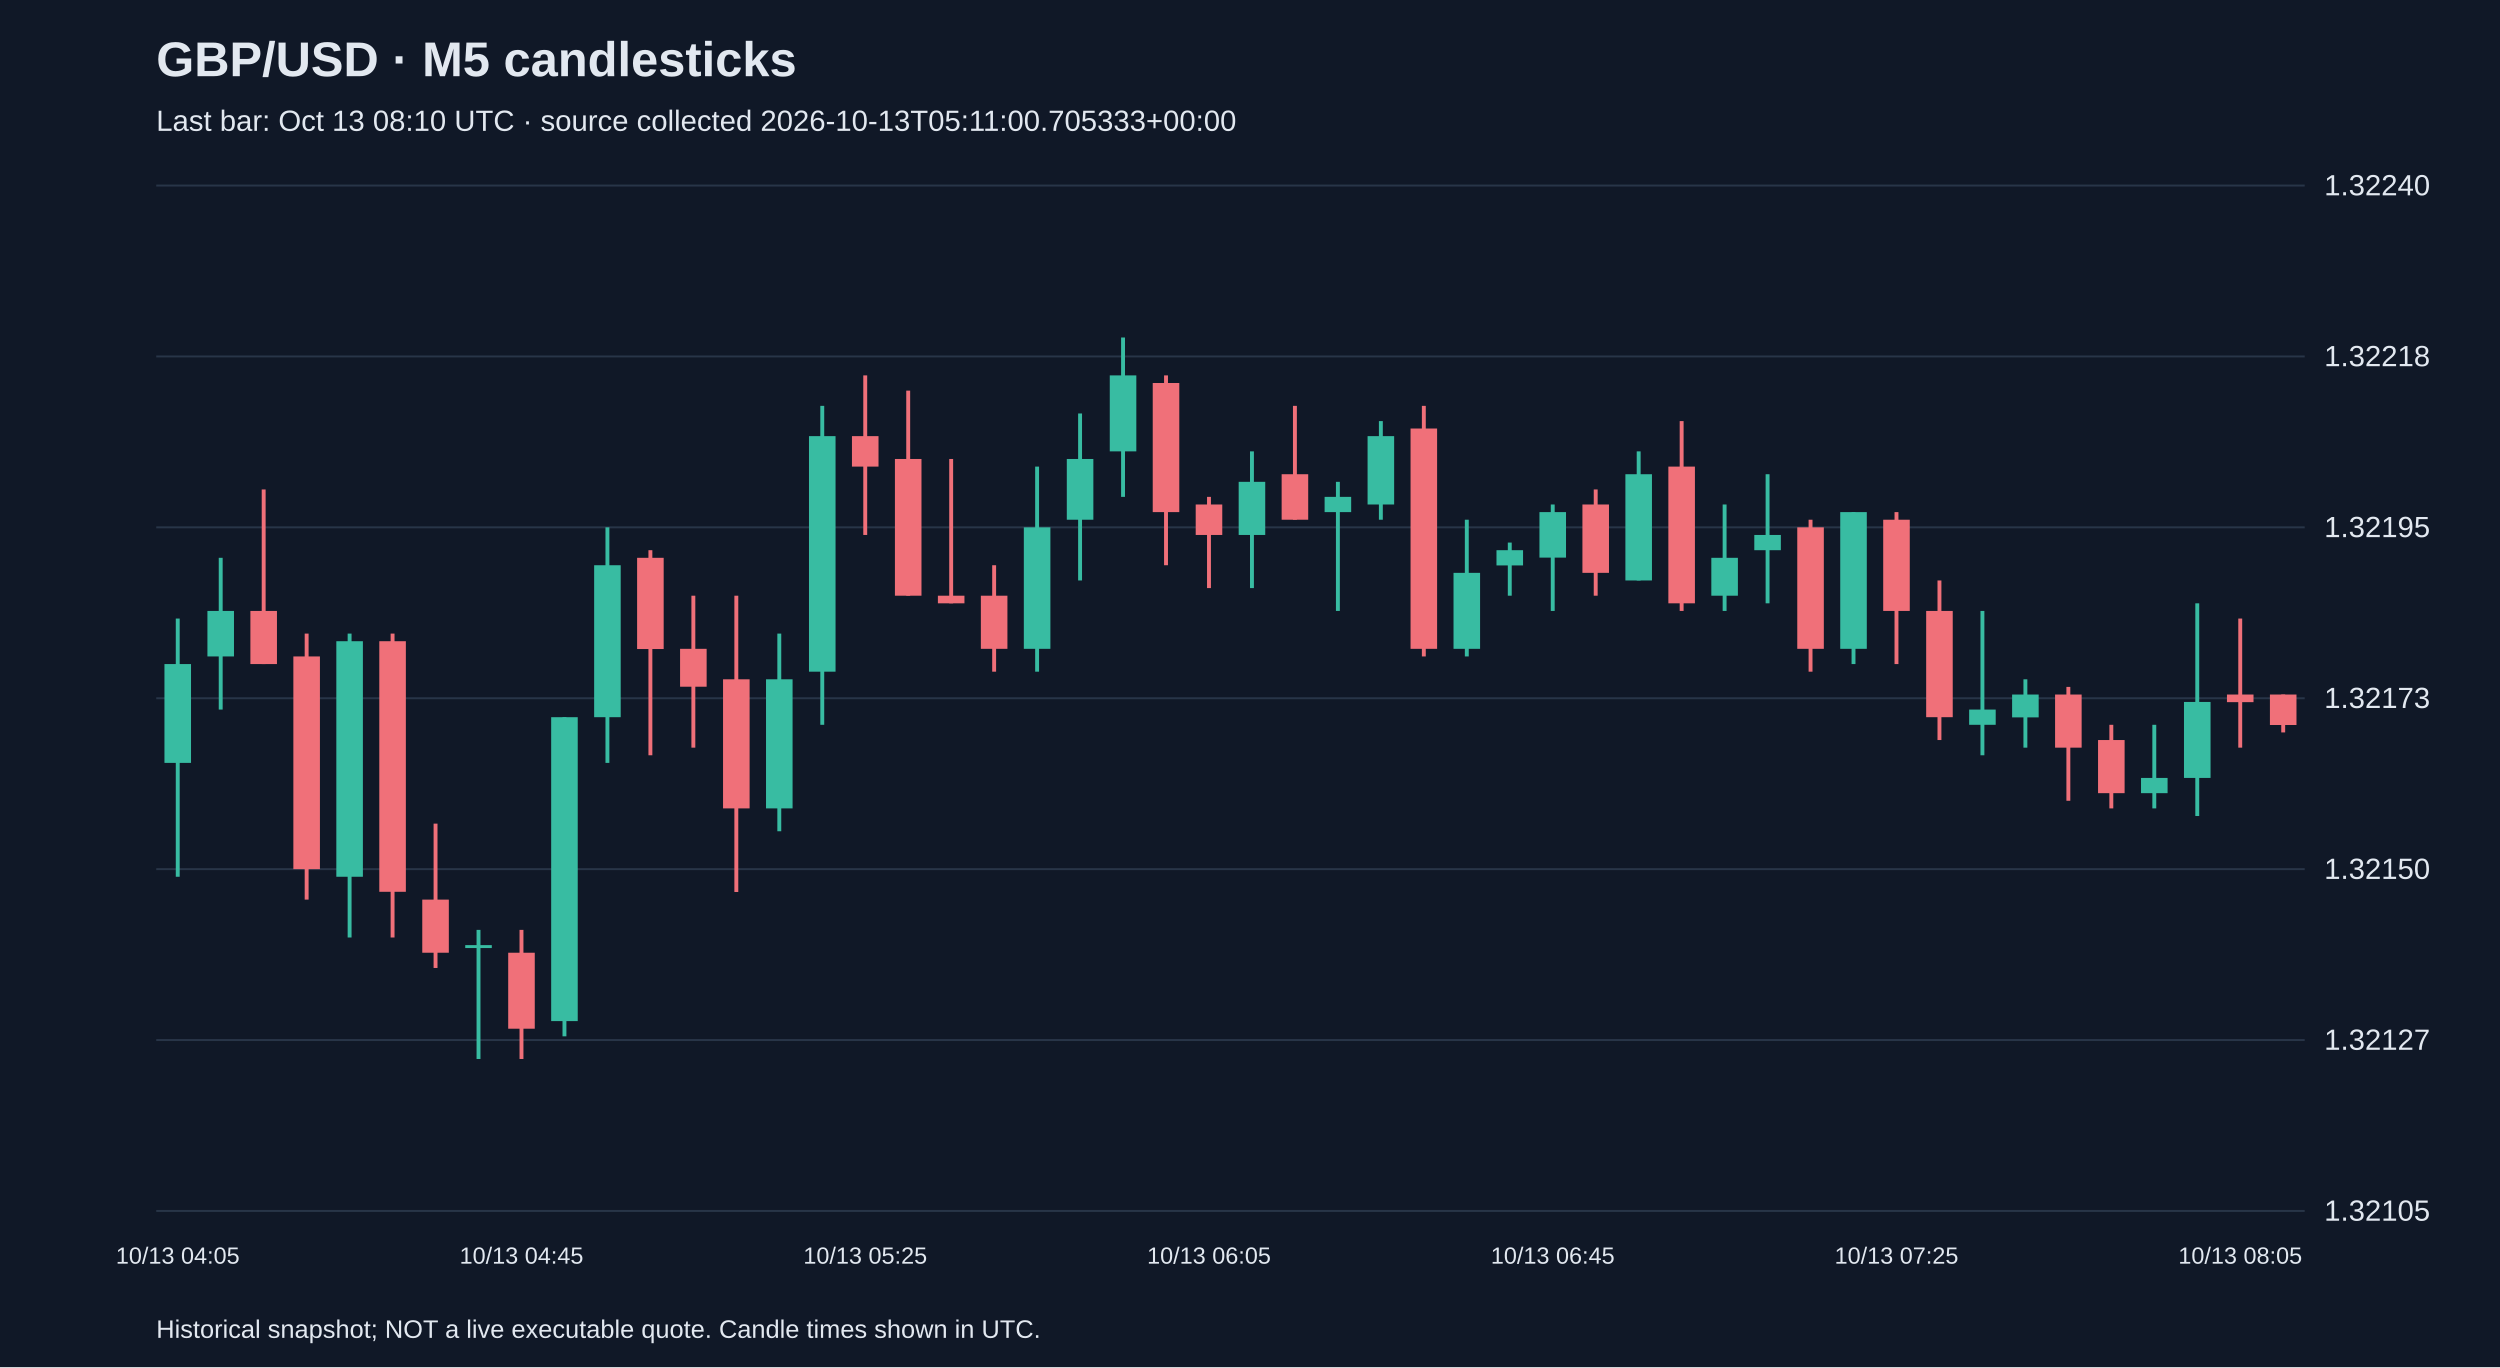
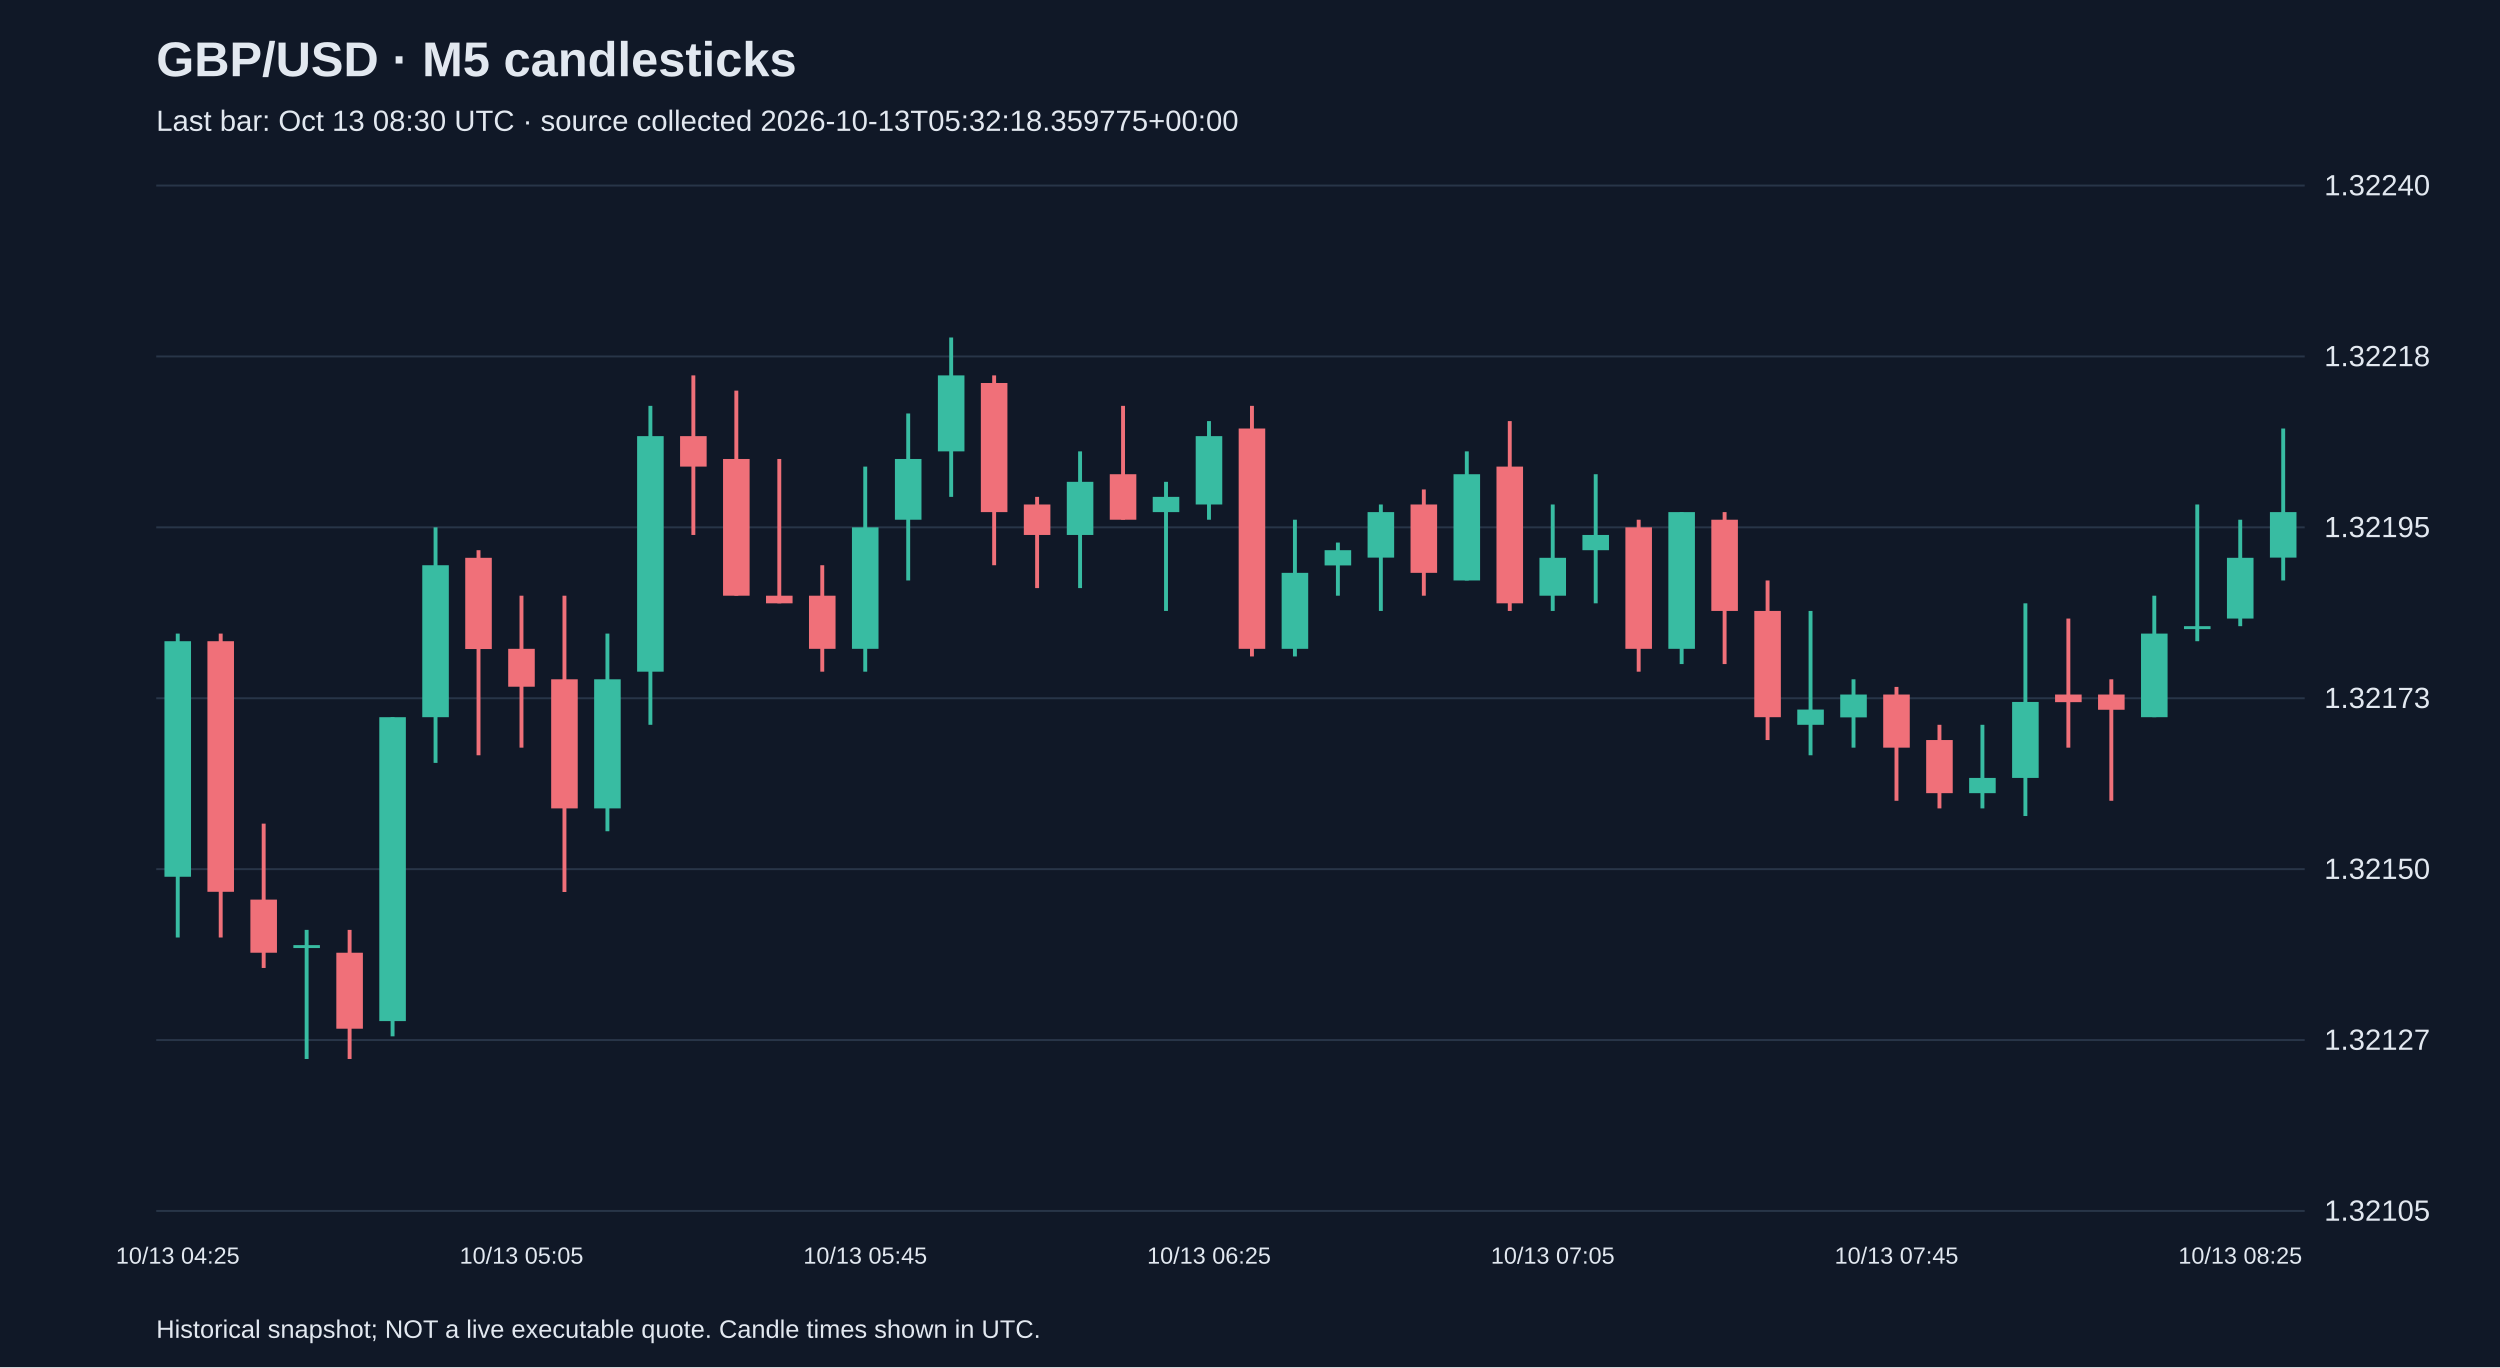
<svg xmlns="http://www.w3.org/2000/svg" viewBox="0 0 1280 700">
  <rect width="100%" height="100%" fill="#101827" />
  <style>text{font-family:Arial,sans-serif;fill:#e2e8f0}</style>
  <text x="80" y="39" font-size="25" font-weight="bold">GBP/USD · M5 candlesticks</text>
-   <text x="80" y="67" font-size="15" fill="#a6b1c5">Last bar: Oct 13 08:10 UTC · source collected 2026-10-13T05:11:00.705333+00:00</text>
+   <text x="80" y="67" font-size="15" fill="#a6b1c5">Last bar: Oct 13 08:30 UTC · source collected 2026-10-13T05:32:18.359775+00:00</text>
  <line x1="80" y1="620.0" x2="1180" y2="620.0" stroke="#283548" />
  <text x="1190" y="625.0" font-size="15">1.32105</text>
  <line x1="80" y1="532.5" x2="1180" y2="532.5" stroke="#283548" />
  <text x="1190" y="537.5" font-size="15">1.32127</text>
  <line x1="80" y1="445.0" x2="1180" y2="445.0" stroke="#283548" />
  <text x="1190" y="450.0" font-size="15">1.32150</text>
  <line x1="80" y1="357.5" x2="1180" y2="357.5" stroke="#283548" />
  <text x="1190" y="362.5" font-size="15">1.32173</text>
  <line x1="80" y1="270.0" x2="1180" y2="270.0" stroke="#283548" />
  <text x="1190" y="275.0" font-size="15">1.32195</text>
  <line x1="80" y1="182.5" x2="1180" y2="182.5" stroke="#283548" />
  <text x="1190" y="187.5" font-size="15">1.32218</text>
  <line x1="80" y1="95.0" x2="1180" y2="95.0" stroke="#283548" />
  <text x="1190" y="100.0" font-size="15">1.32240</text>
-   <line x1="91.0" y1="316.7" x2="91.0" y2="448.9" stroke="#38bca2" stroke-width="2" />
-   <rect x="84.2" y="340.0" width="13.6" height="50.6" fill="#38bca2" />
-   <text x="91.0" y="647" text-anchor="middle" font-size="12">10/13 04:05</text>
-   <line x1="113.0" y1="285.6" x2="113.0" y2="363.3" stroke="#38bca2" stroke-width="2" />
-   <rect x="106.2" y="312.8" width="13.6" height="23.3" fill="#38bca2" />
-   <line x1="135.0" y1="250.6" x2="135.0" y2="340.0" stroke="#f07079" stroke-width="2" />
-   <rect x="128.2" y="312.8" width="13.6" height="27.2" fill="#f07079" />
-   <line x1="157.0" y1="324.4" x2="157.0" y2="460.6" stroke="#f07079" stroke-width="2" />
-   <rect x="150.2" y="336.1" width="13.6" height="108.9" fill="#f07079" />
-   <line x1="179.0" y1="324.4" x2="179.0" y2="480.0" stroke="#38bca2" stroke-width="2" />
-   <rect x="172.2" y="328.3" width="13.6" height="120.6" fill="#38bca2" />
-   <line x1="201.0" y1="324.4" x2="201.0" y2="480.0" stroke="#f07079" stroke-width="2" />
-   <rect x="194.2" y="328.3" width="13.6" height="128.3" fill="#f07079" />
-   <line x1="223.0" y1="421.7" x2="223.0" y2="495.6" stroke="#f07079" stroke-width="2" />
-   <rect x="216.2" y="460.6" width="13.6" height="27.2" fill="#f07079" />
-   <line x1="245.0" y1="476.1" x2="245.0" y2="542.2" stroke="#38bca2" stroke-width="2" />
-   <rect x="238.2" y="483.9" width="13.6" height="1.5" fill="#38bca2" />
-   <line x1="267.0" y1="476.1" x2="267.0" y2="542.2" stroke="#f07079" stroke-width="2" />
-   <rect x="260.2" y="487.8" width="13.6" height="38.9" fill="#f07079" />
-   <text x="267.0" y="647" text-anchor="middle" font-size="12">10/13 04:45</text>
-   <line x1="289.0" y1="367.2" x2="289.0" y2="530.6" stroke="#38bca2" stroke-width="2" />
-   <rect x="282.2" y="367.2" width="13.6" height="155.6" fill="#38bca2" />
-   <line x1="311.0" y1="270.0" x2="311.0" y2="390.6" stroke="#38bca2" stroke-width="2" />
-   <rect x="304.2" y="289.4" width="13.6" height="77.8" fill="#38bca2" />
-   <line x1="333.0" y1="281.7" x2="333.0" y2="386.7" stroke="#f07079" stroke-width="2" />
-   <rect x="326.2" y="285.6" width="13.6" height="46.7" fill="#f07079" />
-   <line x1="355.0" y1="305.0" x2="355.0" y2="382.8" stroke="#f07079" stroke-width="2" />
-   <rect x="348.2" y="332.2" width="13.6" height="19.4" fill="#f07079" />
-   <line x1="377.0" y1="305.0" x2="377.0" y2="456.7" stroke="#f07079" stroke-width="2" />
-   <rect x="370.2" y="347.8" width="13.6" height="66.1" fill="#f07079" />
-   <line x1="399.0" y1="324.4" x2="399.0" y2="425.6" stroke="#38bca2" stroke-width="2" />
-   <rect x="392.2" y="347.8" width="13.6" height="66.1" fill="#38bca2" />
-   <line x1="421.0" y1="207.8" x2="421.0" y2="371.1" stroke="#38bca2" stroke-width="2" />
-   <rect x="414.2" y="223.3" width="13.6" height="120.6" fill="#38bca2" />
-   <line x1="443.0" y1="192.2" x2="443.0" y2="273.9" stroke="#f07079" stroke-width="2" />
-   <rect x="436.2" y="223.3" width="13.6" height="15.6" fill="#f07079" />
-   <text x="443.0" y="647" text-anchor="middle" font-size="12">10/13 05:25</text>
-   <line x1="465.0" y1="200.0" x2="465.0" y2="305.0" stroke="#f07079" stroke-width="2" />
-   <rect x="458.2" y="235.0" width="13.6" height="70.0" fill="#f07079" />
-   <line x1="487.0" y1="235.0" x2="487.0" y2="308.9" stroke="#f07079" stroke-width="2" />
-   <rect x="480.2" y="305.0" width="13.6" height="3.9" fill="#f07079" />
-   <line x1="509.0" y1="289.4" x2="509.0" y2="343.9" stroke="#f07079" stroke-width="2" />
-   <rect x="502.2" y="305.0" width="13.6" height="27.2" fill="#f07079" />
-   <line x1="531.0" y1="238.9" x2="531.0" y2="343.9" stroke="#38bca2" stroke-width="2" />
-   <rect x="524.2" y="270.0" width="13.6" height="62.2" fill="#38bca2" />
-   <line x1="553.0" y1="211.7" x2="553.0" y2="297.2" stroke="#38bca2" stroke-width="2" />
-   <rect x="546.2" y="235.0" width="13.6" height="31.1" fill="#38bca2" />
-   <line x1="575.0" y1="172.8" x2="575.0" y2="254.4" stroke="#38bca2" stroke-width="2" />
-   <rect x="568.2" y="192.2" width="13.6" height="38.9" fill="#38bca2" />
-   <line x1="597.0" y1="192.2" x2="597.0" y2="289.4" stroke="#f07079" stroke-width="2" />
-   <rect x="590.2" y="196.1" width="13.6" height="66.1" fill="#f07079" />
-   <line x1="619.0" y1="254.4" x2="619.0" y2="301.1" stroke="#f07079" stroke-width="2" />
-   <rect x="612.2" y="258.3" width="13.6" height="15.6" fill="#f07079" />
-   <text x="619.0" y="647" text-anchor="middle" font-size="12">10/13 06:05</text>
-   <line x1="641.0" y1="231.1" x2="641.0" y2="301.1" stroke="#38bca2" stroke-width="2" />
-   <rect x="634.2" y="246.7" width="13.6" height="27.2" fill="#38bca2" />
-   <line x1="663.0" y1="207.8" x2="663.0" y2="266.1" stroke="#f07079" stroke-width="2" />
-   <rect x="656.2" y="242.8" width="13.6" height="23.3" fill="#f07079" />
-   <line x1="685.0" y1="246.7" x2="685.0" y2="312.8" stroke="#38bca2" stroke-width="2" />
-   <rect x="678.2" y="254.4" width="13.6" height="7.8" fill="#38bca2" />
-   <line x1="707.0" y1="215.6" x2="707.0" y2="266.1" stroke="#38bca2" stroke-width="2" />
-   <rect x="700.2" y="223.3" width="13.6" height="35.0" fill="#38bca2" />
-   <line x1="729.0" y1="207.8" x2="729.0" y2="336.1" stroke="#f07079" stroke-width="2" />
-   <rect x="722.2" y="219.4" width="13.6" height="112.8" fill="#f07079" />
-   <line x1="751.0" y1="266.1" x2="751.0" y2="336.1" stroke="#38bca2" stroke-width="2" />
-   <rect x="744.2" y="293.3" width="13.6" height="38.9" fill="#38bca2" />
-   <line x1="773.0" y1="277.8" x2="773.0" y2="305.0" stroke="#38bca2" stroke-width="2" />
-   <rect x="766.2" y="281.7" width="13.6" height="7.8" fill="#38bca2" />
+   <line x1="91.0" y1="324.4" x2="91.0" y2="480.0" stroke="#38bca2" stroke-width="2" />
+   <rect x="84.2" y="328.3" width="13.6" height="120.6" fill="#38bca2" />
+   <text x="91.0" y="647" text-anchor="middle" font-size="12">10/13 04:25</text>
+   <line x1="113.0" y1="324.4" x2="113.0" y2="480.0" stroke="#f07079" stroke-width="2" />
+   <rect x="106.2" y="328.3" width="13.6" height="128.3" fill="#f07079" />
+   <line x1="135.0" y1="421.7" x2="135.0" y2="495.6" stroke="#f07079" stroke-width="2" />
+   <rect x="128.2" y="460.6" width="13.6" height="27.2" fill="#f07079" />
+   <line x1="157.0" y1="476.1" x2="157.0" y2="542.2" stroke="#38bca2" stroke-width="2" />
+   <rect x="150.2" y="483.9" width="13.6" height="1.5" fill="#38bca2" />
+   <line x1="179.0" y1="476.1" x2="179.0" y2="542.2" stroke="#f07079" stroke-width="2" />
+   <rect x="172.2" y="487.8" width="13.6" height="38.9" fill="#f07079" />
+   <line x1="201.0" y1="367.2" x2="201.0" y2="530.6" stroke="#38bca2" stroke-width="2" />
+   <rect x="194.2" y="367.2" width="13.6" height="155.6" fill="#38bca2" />
+   <line x1="223.0" y1="270.0" x2="223.0" y2="390.6" stroke="#38bca2" stroke-width="2" />
+   <rect x="216.2" y="289.4" width="13.6" height="77.8" fill="#38bca2" />
+   <line x1="245.0" y1="281.7" x2="245.0" y2="386.7" stroke="#f07079" stroke-width="2" />
+   <rect x="238.2" y="285.6" width="13.6" height="46.7" fill="#f07079" />
+   <line x1="267.0" y1="305.0" x2="267.0" y2="382.8" stroke="#f07079" stroke-width="2" />
+   <rect x="260.2" y="332.2" width="13.6" height="19.4" fill="#f07079" />
+   <text x="267.0" y="647" text-anchor="middle" font-size="12">10/13 05:05</text>
+   <line x1="289.0" y1="305.0" x2="289.0" y2="456.7" stroke="#f07079" stroke-width="2" />
+   <rect x="282.2" y="347.8" width="13.6" height="66.1" fill="#f07079" />
+   <line x1="311.0" y1="324.4" x2="311.0" y2="425.6" stroke="#38bca2" stroke-width="2" />
+   <rect x="304.2" y="347.8" width="13.6" height="66.1" fill="#38bca2" />
+   <line x1="333.0" y1="207.8" x2="333.0" y2="371.1" stroke="#38bca2" stroke-width="2" />
+   <rect x="326.2" y="223.3" width="13.6" height="120.6" fill="#38bca2" />
+   <line x1="355.0" y1="192.2" x2="355.0" y2="273.9" stroke="#f07079" stroke-width="2" />
+   <rect x="348.2" y="223.3" width="13.6" height="15.6" fill="#f07079" />
+   <line x1="377.0" y1="200.0" x2="377.0" y2="305.0" stroke="#f07079" stroke-width="2" />
+   <rect x="370.2" y="235.0" width="13.6" height="70.0" fill="#f07079" />
+   <line x1="399.0" y1="235.0" x2="399.0" y2="308.9" stroke="#f07079" stroke-width="2" />
+   <rect x="392.2" y="305.0" width="13.6" height="3.9" fill="#f07079" />
+   <line x1="421.0" y1="289.4" x2="421.0" y2="343.9" stroke="#f07079" stroke-width="2" />
+   <rect x="414.2" y="305.0" width="13.6" height="27.2" fill="#f07079" />
+   <line x1="443.0" y1="238.9" x2="443.0" y2="343.9" stroke="#38bca2" stroke-width="2" />
+   <rect x="436.2" y="270.0" width="13.6" height="62.2" fill="#38bca2" />
+   <text x="443.0" y="647" text-anchor="middle" font-size="12">10/13 05:45</text>
+   <line x1="465.0" y1="211.7" x2="465.0" y2="297.2" stroke="#38bca2" stroke-width="2" />
+   <rect x="458.2" y="235.0" width="13.6" height="31.1" fill="#38bca2" />
+   <line x1="487.0" y1="172.8" x2="487.0" y2="254.4" stroke="#38bca2" stroke-width="2" />
+   <rect x="480.2" y="192.2" width="13.6" height="38.9" fill="#38bca2" />
+   <line x1="509.0" y1="192.2" x2="509.0" y2="289.4" stroke="#f07079" stroke-width="2" />
+   <rect x="502.2" y="196.1" width="13.6" height="66.1" fill="#f07079" />
+   <line x1="531.0" y1="254.4" x2="531.0" y2="301.1" stroke="#f07079" stroke-width="2" />
+   <rect x="524.2" y="258.3" width="13.6" height="15.6" fill="#f07079" />
+   <line x1="553.0" y1="231.1" x2="553.0" y2="301.1" stroke="#38bca2" stroke-width="2" />
+   <rect x="546.2" y="246.7" width="13.6" height="27.2" fill="#38bca2" />
+   <line x1="575.0" y1="207.8" x2="575.0" y2="266.1" stroke="#f07079" stroke-width="2" />
+   <rect x="568.2" y="242.8" width="13.6" height="23.3" fill="#f07079" />
+   <line x1="597.0" y1="246.7" x2="597.0" y2="312.8" stroke="#38bca2" stroke-width="2" />
+   <rect x="590.2" y="254.4" width="13.6" height="7.8" fill="#38bca2" />
+   <line x1="619.0" y1="215.6" x2="619.0" y2="266.1" stroke="#38bca2" stroke-width="2" />
+   <rect x="612.2" y="223.3" width="13.6" height="35.0" fill="#38bca2" />
+   <text x="619.0" y="647" text-anchor="middle" font-size="12">10/13 06:25</text>
+   <line x1="641.0" y1="207.8" x2="641.0" y2="336.1" stroke="#f07079" stroke-width="2" />
+   <rect x="634.2" y="219.4" width="13.6" height="112.8" fill="#f07079" />
+   <line x1="663.0" y1="266.1" x2="663.0" y2="336.1" stroke="#38bca2" stroke-width="2" />
+   <rect x="656.2" y="293.3" width="13.6" height="38.9" fill="#38bca2" />
+   <line x1="685.0" y1="277.8" x2="685.0" y2="305.0" stroke="#38bca2" stroke-width="2" />
+   <rect x="678.2" y="281.7" width="13.6" height="7.8" fill="#38bca2" />
+   <line x1="707.0" y1="258.3" x2="707.0" y2="312.8" stroke="#38bca2" stroke-width="2" />
+   <rect x="700.2" y="262.2" width="13.6" height="23.3" fill="#38bca2" />
+   <line x1="729.0" y1="250.6" x2="729.0" y2="305.0" stroke="#f07079" stroke-width="2" />
+   <rect x="722.2" y="258.3" width="13.6" height="35.0" fill="#f07079" />
+   <line x1="751.0" y1="231.1" x2="751.0" y2="297.2" stroke="#38bca2" stroke-width="2" />
+   <rect x="744.2" y="242.8" width="13.6" height="54.4" fill="#38bca2" />
+   <line x1="773.0" y1="215.6" x2="773.0" y2="312.8" stroke="#f07079" stroke-width="2" />
+   <rect x="766.2" y="238.9" width="13.6" height="70.0" fill="#f07079" />
  <line x1="795.0" y1="258.3" x2="795.0" y2="312.8" stroke="#38bca2" stroke-width="2" />
-   <rect x="788.2" y="262.2" width="13.6" height="23.3" fill="#38bca2" />
-   <text x="795.0" y="647" text-anchor="middle" font-size="12">10/13 06:45</text>
-   <line x1="817.0" y1="250.6" x2="817.0" y2="305.0" stroke="#f07079" stroke-width="2" />
-   <rect x="810.2" y="258.3" width="13.6" height="35.0" fill="#f07079" />
-   <line x1="839.0" y1="231.1" x2="839.0" y2="297.2" stroke="#38bca2" stroke-width="2" />
-   <rect x="832.2" y="242.8" width="13.6" height="54.4" fill="#38bca2" />
-   <line x1="861.0" y1="215.6" x2="861.0" y2="312.8" stroke="#f07079" stroke-width="2" />
-   <rect x="854.2" y="238.9" width="13.6" height="70.0" fill="#f07079" />
-   <line x1="883.0" y1="258.3" x2="883.0" y2="312.8" stroke="#38bca2" stroke-width="2" />
-   <rect x="876.2" y="285.6" width="13.6" height="19.4" fill="#38bca2" />
-   <line x1="905.0" y1="242.8" x2="905.0" y2="308.9" stroke="#38bca2" stroke-width="2" />
-   <rect x="898.2" y="273.9" width="13.6" height="7.8" fill="#38bca2" />
-   <line x1="927.0" y1="266.1" x2="927.0" y2="343.9" stroke="#f07079" stroke-width="2" />
-   <rect x="920.2" y="270.0" width="13.6" height="62.2" fill="#f07079" />
-   <line x1="949.0" y1="262.2" x2="949.0" y2="340.0" stroke="#38bca2" stroke-width="2" />
-   <rect x="942.2" y="262.2" width="13.6" height="70.0" fill="#38bca2" />
-   <line x1="971.0" y1="262.2" x2="971.0" y2="340.0" stroke="#f07079" stroke-width="2" />
-   <rect x="964.2" y="266.1" width="13.6" height="46.7" fill="#f07079" />
-   <text x="971.0" y="647" text-anchor="middle" font-size="12">10/13 07:25</text>
-   <line x1="993.0" y1="297.2" x2="993.0" y2="378.9" stroke="#f07079" stroke-width="2" />
-   <rect x="986.2" y="312.8" width="13.6" height="54.4" fill="#f07079" />
-   <line x1="1015.0" y1="312.8" x2="1015.0" y2="386.7" stroke="#38bca2" stroke-width="2" />
-   <rect x="1008.2" y="363.3" width="13.6" height="7.8" fill="#38bca2" />
-   <line x1="1037.0" y1="347.8" x2="1037.0" y2="382.8" stroke="#38bca2" stroke-width="2" />
-   <rect x="1030.2" y="355.6" width="13.6" height="11.7" fill="#38bca2" />
-   <line x1="1059.0" y1="351.7" x2="1059.0" y2="410.0" stroke="#f07079" stroke-width="2" />
-   <rect x="1052.2" y="355.6" width="13.6" height="27.2" fill="#f07079" />
-   <line x1="1081.0" y1="371.1" x2="1081.0" y2="413.9" stroke="#f07079" stroke-width="2" />
-   <rect x="1074.2" y="378.9" width="13.6" height="27.2" fill="#f07079" />
-   <line x1="1103.0" y1="371.1" x2="1103.0" y2="413.9" stroke="#38bca2" stroke-width="2" />
-   <rect x="1096.2" y="398.3" width="13.6" height="7.8" fill="#38bca2" />
-   <line x1="1125.0" y1="308.9" x2="1125.0" y2="417.8" stroke="#38bca2" stroke-width="2" />
-   <rect x="1118.2" y="359.4" width="13.6" height="38.9" fill="#38bca2" />
-   <line x1="1147.0" y1="316.7" x2="1147.0" y2="382.8" stroke="#f07079" stroke-width="2" />
-   <rect x="1140.2" y="355.6" width="13.6" height="3.9" fill="#f07079" />
-   <text x="1147.0" y="647" text-anchor="middle" font-size="12">10/13 08:05</text>
-   <line x1="1169.0" y1="355.6" x2="1169.0" y2="375.0" stroke="#f07079" stroke-width="2" />
-   <rect x="1162.2" y="355.6" width="13.6" height="15.6" fill="#f07079" />
+   <rect x="788.2" y="285.6" width="13.6" height="19.4" fill="#38bca2" />
+   <text x="795.0" y="647" text-anchor="middle" font-size="12">10/13 07:05</text>
+   <line x1="817.0" y1="242.8" x2="817.0" y2="308.9" stroke="#38bca2" stroke-width="2" />
+   <rect x="810.2" y="273.9" width="13.6" height="7.8" fill="#38bca2" />
+   <line x1="839.0" y1="266.1" x2="839.0" y2="343.9" stroke="#f07079" stroke-width="2" />
+   <rect x="832.2" y="270.0" width="13.6" height="62.2" fill="#f07079" />
+   <line x1="861.0" y1="262.2" x2="861.0" y2="340.0" stroke="#38bca2" stroke-width="2" />
+   <rect x="854.2" y="262.2" width="13.6" height="70.0" fill="#38bca2" />
+   <line x1="883.0" y1="262.2" x2="883.0" y2="340.0" stroke="#f07079" stroke-width="2" />
+   <rect x="876.2" y="266.1" width="13.6" height="46.7" fill="#f07079" />
+   <line x1="905.0" y1="297.2" x2="905.0" y2="378.9" stroke="#f07079" stroke-width="2" />
+   <rect x="898.2" y="312.8" width="13.6" height="54.4" fill="#f07079" />
+   <line x1="927.0" y1="312.8" x2="927.0" y2="386.7" stroke="#38bca2" stroke-width="2" />
+   <rect x="920.2" y="363.3" width="13.6" height="7.8" fill="#38bca2" />
+   <line x1="949.0" y1="347.8" x2="949.0" y2="382.8" stroke="#38bca2" stroke-width="2" />
+   <rect x="942.2" y="355.6" width="13.6" height="11.7" fill="#38bca2" />
+   <line x1="971.0" y1="351.7" x2="971.0" y2="410.0" stroke="#f07079" stroke-width="2" />
+   <rect x="964.2" y="355.6" width="13.6" height="27.2" fill="#f07079" />
+   <text x="971.0" y="647" text-anchor="middle" font-size="12">10/13 07:45</text>
+   <line x1="993.0" y1="371.1" x2="993.0" y2="413.9" stroke="#f07079" stroke-width="2" />
+   <rect x="986.2" y="378.9" width="13.6" height="27.2" fill="#f07079" />
+   <line x1="1015.0" y1="371.1" x2="1015.0" y2="413.9" stroke="#38bca2" stroke-width="2" />
+   <rect x="1008.2" y="398.3" width="13.6" height="7.8" fill="#38bca2" />
+   <line x1="1037.0" y1="308.9" x2="1037.0" y2="417.8" stroke="#38bca2" stroke-width="2" />
+   <rect x="1030.2" y="359.4" width="13.6" height="38.9" fill="#38bca2" />
+   <line x1="1059.0" y1="316.7" x2="1059.0" y2="382.8" stroke="#f07079" stroke-width="2" />
+   <rect x="1052.2" y="355.6" width="13.6" height="3.9" fill="#f07079" />
+   <line x1="1081.0" y1="347.8" x2="1081.0" y2="410.0" stroke="#f07079" stroke-width="2" />
+   <rect x="1074.2" y="355.6" width="13.6" height="7.8" fill="#f07079" />
+   <line x1="1103.0" y1="305.0" x2="1103.0" y2="367.2" stroke="#38bca2" stroke-width="2" />
+   <rect x="1096.2" y="324.4" width="13.6" height="42.8" fill="#38bca2" />
+   <line x1="1125.0" y1="258.3" x2="1125.0" y2="328.3" stroke="#38bca2" stroke-width="2" />
+   <rect x="1118.2" y="320.6" width="13.6" height="1.5" fill="#38bca2" />
+   <line x1="1147.0" y1="266.1" x2="1147.0" y2="320.6" stroke="#38bca2" stroke-width="2" />
+   <rect x="1140.2" y="285.6" width="13.6" height="31.1" fill="#38bca2" />
+   <text x="1147.0" y="647" text-anchor="middle" font-size="12">10/13 08:25</text>
+   <line x1="1169.0" y1="219.4" x2="1169.0" y2="297.2" stroke="#38bca2" stroke-width="2" />
+   <rect x="1162.2" y="262.2" width="13.6" height="23.3" fill="#38bca2" />
  <text x="80" y="685" font-size="13">Historical snapshot; NOT a live executable quote. Candle times shown in UTC.</text>
</svg>
